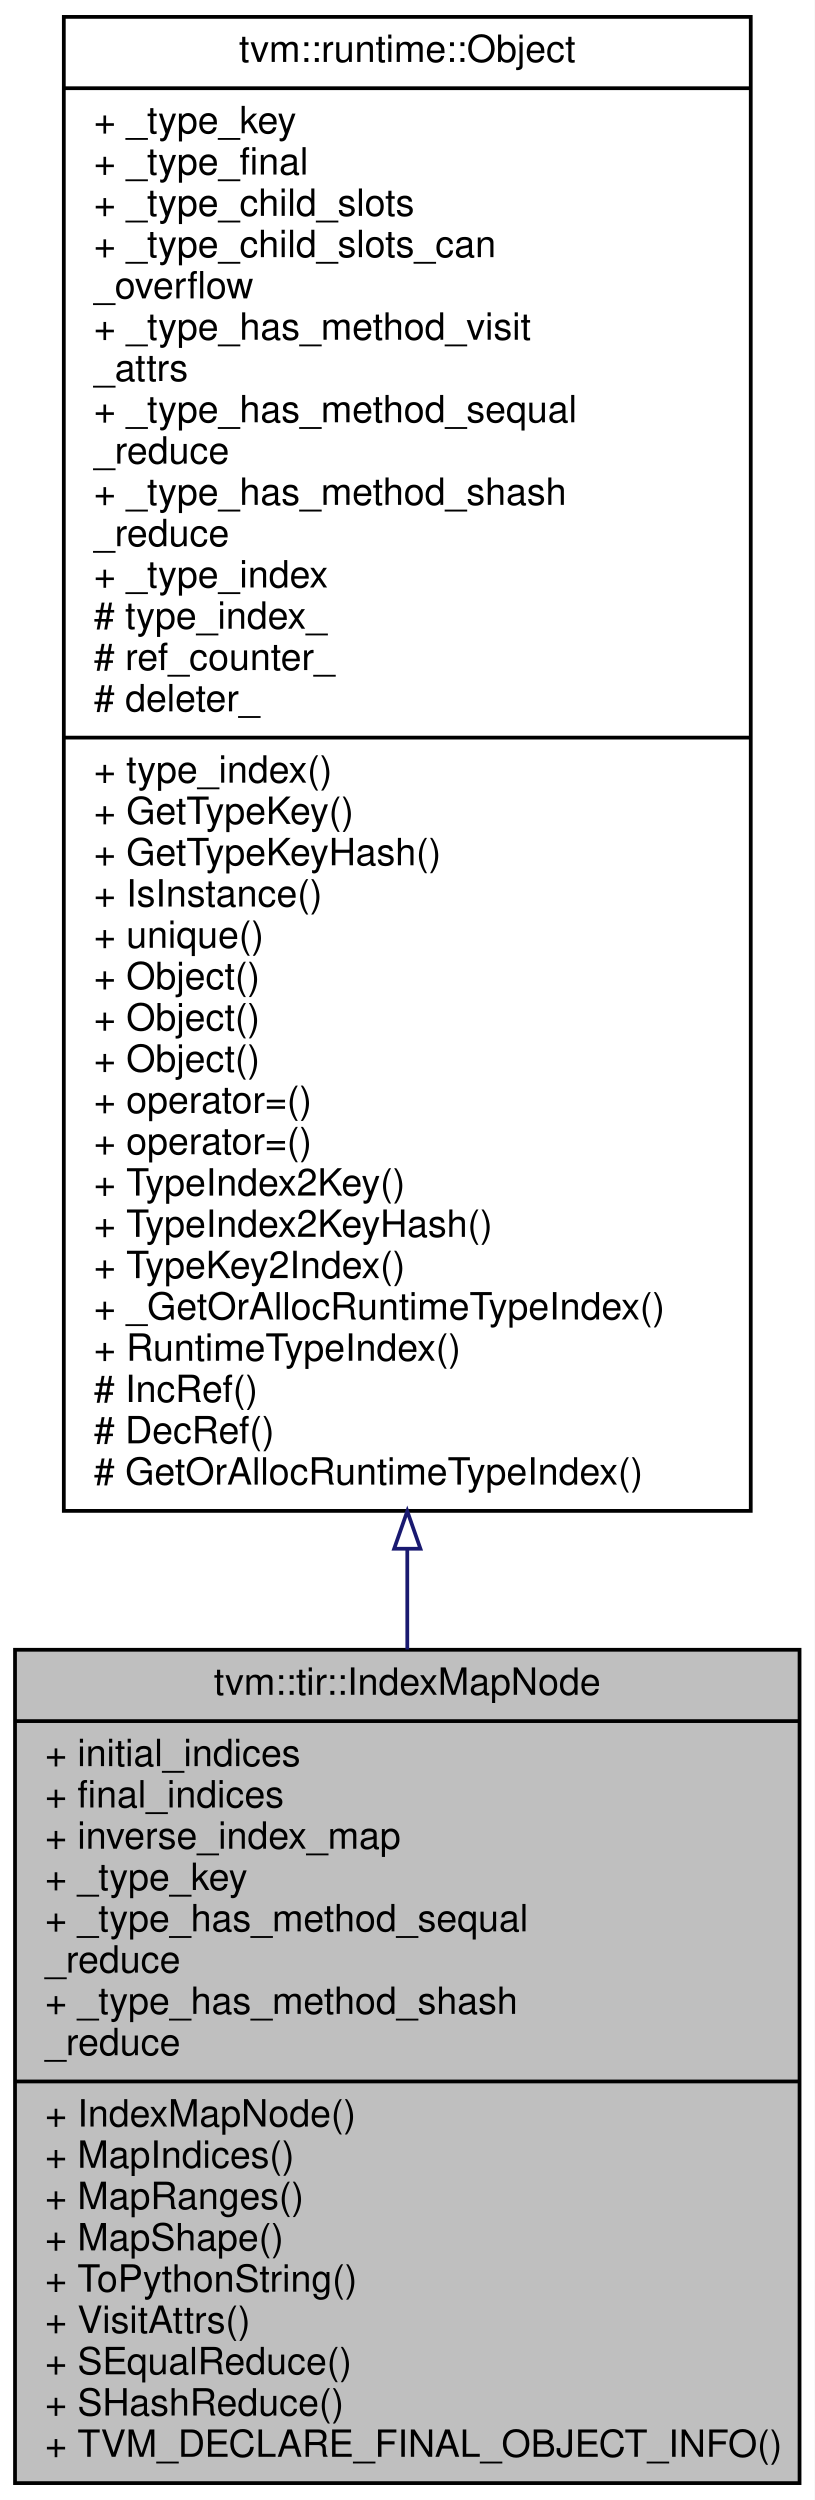
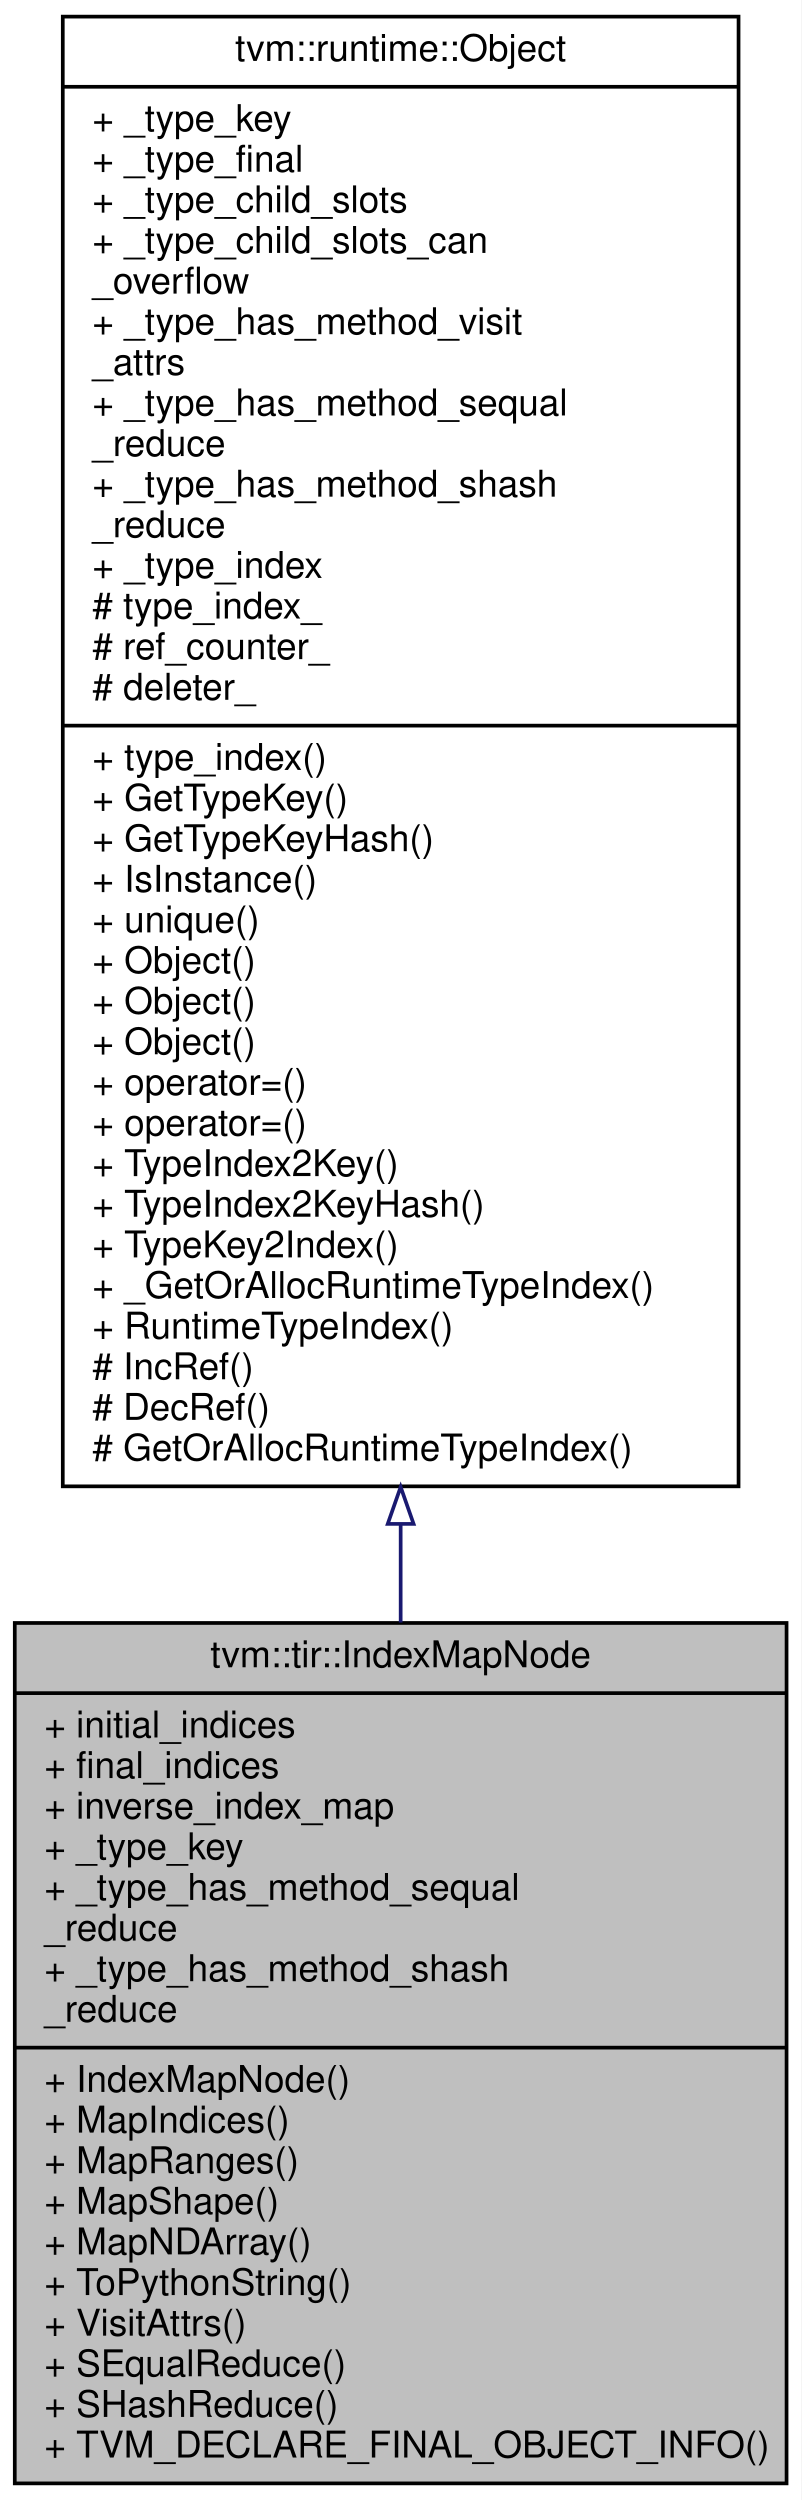
- <svg xmlns="http://www.w3.org/2000/svg" xmlns:xlink="http://www.w3.org/1999/xlink" width="217pt" height="666pt" viewBox="0.00 0.00 217.00 666.00">
-   <g id="graph0" class="graph" transform="scale(1 1) rotate(0) translate(4 662)">
-     <polygon fill="#ffffff" stroke="transparent" points="-4,4 -4,-662 213,-662 213,4 -4,4" />
+ <svg xmlns="http://www.w3.org/2000/svg" xmlns:xlink="http://www.w3.org/1999/xlink" width="217pt" height="677pt" viewBox="0.00 0.00 217.00 677.00">
+   <g id="graph0" class="graph" transform="scale(1 1) rotate(0) translate(4 673)">
+     <polygon fill="#ffffff" stroke="transparent" points="-4,4 -4,-673 213,-673 213,4 -4,4" />
    <g id="node1" class="node">
-       <polygon fill="#bfbfbf" stroke="#000000" points="0,-.5 0,-222.5 209,-222.5 209,-.5 0,-.5" />
-       <text text-anchor="middle" x="104.5" y="-210.5" font-family="Helvetica,sans-Serif" font-size="10.00" fill="#000000">tvm::tir::IndexMapNode</text>
-       <polyline fill="none" stroke="#000000" points="0,-203.5 209,-203.5 " />
-       <text text-anchor="start" x="8" y="-191.5" font-family="Helvetica,sans-Serif" font-size="10.00" fill="#000000">+ initial_indices</text>
-       <text text-anchor="start" x="8" y="-180.5" font-family="Helvetica,sans-Serif" font-size="10.00" fill="#000000">+ final_indices</text>
-       <text text-anchor="start" x="8" y="-169.5" font-family="Helvetica,sans-Serif" font-size="10.00" fill="#000000">+ inverse_index_map</text>
-       <text text-anchor="start" x="8" y="-158.5" font-family="Helvetica,sans-Serif" font-size="10.00" fill="#000000">+ _type_key</text>
-       <text text-anchor="start" x="8" y="-147.5" font-family="Helvetica,sans-Serif" font-size="10.00" fill="#000000">+ _type_has_method_sequal</text>
-       <text text-anchor="start" x="8" y="-136.5" font-family="Helvetica,sans-Serif" font-size="10.00" fill="#000000">_reduce</text>
-       <text text-anchor="start" x="8" y="-125.5" font-family="Helvetica,sans-Serif" font-size="10.00" fill="#000000">+ _type_has_method_shash</text>
-       <text text-anchor="start" x="8" y="-114.5" font-family="Helvetica,sans-Serif" font-size="10.00" fill="#000000">_reduce</text>
-       <polyline fill="none" stroke="#000000" points="0,-107.5 209,-107.5 " />
-       <text text-anchor="start" x="8" y="-95.5" font-family="Helvetica,sans-Serif" font-size="10.00" fill="#000000">+ IndexMapNode()</text>
-       <text text-anchor="start" x="8" y="-84.5" font-family="Helvetica,sans-Serif" font-size="10.00" fill="#000000">+ MapIndices()</text>
-       <text text-anchor="start" x="8" y="-73.5" font-family="Helvetica,sans-Serif" font-size="10.00" fill="#000000">+ MapRanges()</text>
-       <text text-anchor="start" x="8" y="-62.5" font-family="Helvetica,sans-Serif" font-size="10.00" fill="#000000">+ MapShape()</text>
+       <polygon fill="#bfbfbf" stroke="#000000" points="0,-.5 0,-233.5 209,-233.5 209,-.5 0,-.5" />
+       <text text-anchor="middle" x="104.5" y="-221.5" font-family="Helvetica,sans-Serif" font-size="10.00" fill="#000000">tvm::tir::IndexMapNode</text>
+       <polyline fill="none" stroke="#000000" points="0,-214.5 209,-214.5 " />
+       <text text-anchor="start" x="8" y="-202.5" font-family="Helvetica,sans-Serif" font-size="10.00" fill="#000000">+ initial_indices</text>
+       <text text-anchor="start" x="8" y="-191.5" font-family="Helvetica,sans-Serif" font-size="10.00" fill="#000000">+ final_indices</text>
+       <text text-anchor="start" x="8" y="-180.5" font-family="Helvetica,sans-Serif" font-size="10.00" fill="#000000">+ inverse_index_map</text>
+       <text text-anchor="start" x="8" y="-169.5" font-family="Helvetica,sans-Serif" font-size="10.00" fill="#000000">+ _type_key</text>
+       <text text-anchor="start" x="8" y="-158.5" font-family="Helvetica,sans-Serif" font-size="10.00" fill="#000000">+ _type_has_method_sequal</text>
+       <text text-anchor="start" x="8" y="-147.5" font-family="Helvetica,sans-Serif" font-size="10.00" fill="#000000">_reduce</text>
+       <text text-anchor="start" x="8" y="-136.5" font-family="Helvetica,sans-Serif" font-size="10.00" fill="#000000">+ _type_has_method_shash</text>
+       <text text-anchor="start" x="8" y="-125.5" font-family="Helvetica,sans-Serif" font-size="10.00" fill="#000000">_reduce</text>
+       <polyline fill="none" stroke="#000000" points="0,-118.5 209,-118.5 " />
+       <text text-anchor="start" x="8" y="-106.5" font-family="Helvetica,sans-Serif" font-size="10.00" fill="#000000">+ IndexMapNode()</text>
+       <text text-anchor="start" x="8" y="-95.5" font-family="Helvetica,sans-Serif" font-size="10.00" fill="#000000">+ MapIndices()</text>
+       <text text-anchor="start" x="8" y="-84.5" font-family="Helvetica,sans-Serif" font-size="10.00" fill="#000000">+ MapRanges()</text>
+       <text text-anchor="start" x="8" y="-73.5" font-family="Helvetica,sans-Serif" font-size="10.00" fill="#000000">+ MapShape()</text>
+       <text text-anchor="start" x="8" y="-62.5" font-family="Helvetica,sans-Serif" font-size="10.00" fill="#000000">+ MapNDArray()</text>
      <text text-anchor="start" x="8" y="-51.5" font-family="Helvetica,sans-Serif" font-size="10.00" fill="#000000">+ ToPythonString()</text>
      <text text-anchor="start" x="8" y="-40.5" font-family="Helvetica,sans-Serif" font-size="10.00" fill="#000000">+ VisitAttrs()</text>
      <text text-anchor="start" x="8" y="-29.5" font-family="Helvetica,sans-Serif" font-size="10.00" fill="#000000">+ SEqualReduce()</text>
      <text text-anchor="start" x="8" y="-18.5" font-family="Helvetica,sans-Serif" font-size="10.00" fill="#000000">+ SHashReduce()</text>
      <text text-anchor="start" x="8" y="-7.5" font-family="Helvetica,sans-Serif" font-size="10.00" fill="#000000">+ TVM_DECLARE_FINAL_OBJECT_INFO()</text>
    </g>
    <g id="node2" class="node">
      <g id="a_node2">
        <a xlink:href="classtvm_1_1runtime_1_1Object.html" target="_top" xlink:title="base class of all object containers. ">
-           <polygon fill="#ffffff" stroke="#000000" points="13,-259.5 13,-657.5 196,-657.5 196,-259.5 13,-259.5" />
-           <text text-anchor="middle" x="104.5" y="-645.5" font-family="Helvetica,sans-Serif" font-size="10.00" fill="#000000">tvm::runtime::Object</text>
-           <polyline fill="none" stroke="#000000" points="13,-638.5 196,-638.5 " />
-           <text text-anchor="start" x="21" y="-626.5" font-family="Helvetica,sans-Serif" font-size="10.00" fill="#000000">+ _type_key</text>
-           <text text-anchor="start" x="21" y="-615.5" font-family="Helvetica,sans-Serif" font-size="10.00" fill="#000000">+ _type_final</text>
-           <text text-anchor="start" x="21" y="-604.5" font-family="Helvetica,sans-Serif" font-size="10.00" fill="#000000">+ _type_child_slots</text>
-           <text text-anchor="start" x="21" y="-593.5" font-family="Helvetica,sans-Serif" font-size="10.00" fill="#000000">+ _type_child_slots_can</text>
-           <text text-anchor="start" x="21" y="-582.5" font-family="Helvetica,sans-Serif" font-size="10.00" fill="#000000">_overflow</text>
-           <text text-anchor="start" x="21" y="-571.5" font-family="Helvetica,sans-Serif" font-size="10.00" fill="#000000">+ _type_has_method_visit</text>
-           <text text-anchor="start" x="21" y="-560.5" font-family="Helvetica,sans-Serif" font-size="10.00" fill="#000000">_attrs</text>
-           <text text-anchor="start" x="21" y="-549.5" font-family="Helvetica,sans-Serif" font-size="10.00" fill="#000000">+ _type_has_method_sequal</text>
-           <text text-anchor="start" x="21" y="-538.5" font-family="Helvetica,sans-Serif" font-size="10.00" fill="#000000">_reduce</text>
-           <text text-anchor="start" x="21" y="-527.5" font-family="Helvetica,sans-Serif" font-size="10.00" fill="#000000">+ _type_has_method_shash</text>
-           <text text-anchor="start" x="21" y="-516.5" font-family="Helvetica,sans-Serif" font-size="10.00" fill="#000000">_reduce</text>
-           <text text-anchor="start" x="21" y="-505.5" font-family="Helvetica,sans-Serif" font-size="10.00" fill="#000000">+ _type_index</text>
-           <text text-anchor="start" x="21" y="-494.5" font-family="Helvetica,sans-Serif" font-size="10.00" fill="#000000"># type_index_</text>
-           <text text-anchor="start" x="21" y="-483.5" font-family="Helvetica,sans-Serif" font-size="10.00" fill="#000000"># ref_counter_</text>
-           <text text-anchor="start" x="21" y="-472.5" font-family="Helvetica,sans-Serif" font-size="10.00" fill="#000000"># deleter_</text>
-           <polyline fill="none" stroke="#000000" points="13,-465.5 196,-465.5 " />
-           <text text-anchor="start" x="21" y="-453.5" font-family="Helvetica,sans-Serif" font-size="10.00" fill="#000000">+ type_index()</text>
-           <text text-anchor="start" x="21" y="-442.5" font-family="Helvetica,sans-Serif" font-size="10.00" fill="#000000">+ GetTypeKey()</text>
-           <text text-anchor="start" x="21" y="-431.5" font-family="Helvetica,sans-Serif" font-size="10.00" fill="#000000">+ GetTypeKeyHash()</text>
-           <text text-anchor="start" x="21" y="-420.5" font-family="Helvetica,sans-Serif" font-size="10.00" fill="#000000">+ IsInstance()</text>
-           <text text-anchor="start" x="21" y="-409.5" font-family="Helvetica,sans-Serif" font-size="10.00" fill="#000000">+ unique()</text>
+           <polygon fill="#ffffff" stroke="#000000" points="13,-270.5 13,-668.5 196,-668.5 196,-270.5 13,-270.5" />
+           <text text-anchor="middle" x="104.5" y="-656.5" font-family="Helvetica,sans-Serif" font-size="10.00" fill="#000000">tvm::runtime::Object</text>
+           <polyline fill="none" stroke="#000000" points="13,-649.5 196,-649.5 " />
+           <text text-anchor="start" x="21" y="-637.5" font-family="Helvetica,sans-Serif" font-size="10.00" fill="#000000">+ _type_key</text>
+           <text text-anchor="start" x="21" y="-626.5" font-family="Helvetica,sans-Serif" font-size="10.00" fill="#000000">+ _type_final</text>
+           <text text-anchor="start" x="21" y="-615.5" font-family="Helvetica,sans-Serif" font-size="10.00" fill="#000000">+ _type_child_slots</text>
+           <text text-anchor="start" x="21" y="-604.5" font-family="Helvetica,sans-Serif" font-size="10.00" fill="#000000">+ _type_child_slots_can</text>
+           <text text-anchor="start" x="21" y="-593.5" font-family="Helvetica,sans-Serif" font-size="10.00" fill="#000000">_overflow</text>
+           <text text-anchor="start" x="21" y="-582.5" font-family="Helvetica,sans-Serif" font-size="10.00" fill="#000000">+ _type_has_method_visit</text>
+           <text text-anchor="start" x="21" y="-571.5" font-family="Helvetica,sans-Serif" font-size="10.00" fill="#000000">_attrs</text>
+           <text text-anchor="start" x="21" y="-560.5" font-family="Helvetica,sans-Serif" font-size="10.00" fill="#000000">+ _type_has_method_sequal</text>
+           <text text-anchor="start" x="21" y="-549.5" font-family="Helvetica,sans-Serif" font-size="10.00" fill="#000000">_reduce</text>
+           <text text-anchor="start" x="21" y="-538.5" font-family="Helvetica,sans-Serif" font-size="10.00" fill="#000000">+ _type_has_method_shash</text>
+           <text text-anchor="start" x="21" y="-527.5" font-family="Helvetica,sans-Serif" font-size="10.00" fill="#000000">_reduce</text>
+           <text text-anchor="start" x="21" y="-516.5" font-family="Helvetica,sans-Serif" font-size="10.00" fill="#000000">+ _type_index</text>
+           <text text-anchor="start" x="21" y="-505.5" font-family="Helvetica,sans-Serif" font-size="10.00" fill="#000000"># type_index_</text>
+           <text text-anchor="start" x="21" y="-494.5" font-family="Helvetica,sans-Serif" font-size="10.00" fill="#000000"># ref_counter_</text>
+           <text text-anchor="start" x="21" y="-483.5" font-family="Helvetica,sans-Serif" font-size="10.00" fill="#000000"># deleter_</text>
+           <polyline fill="none" stroke="#000000" points="13,-476.5 196,-476.5 " />
+           <text text-anchor="start" x="21" y="-464.5" font-family="Helvetica,sans-Serif" font-size="10.00" fill="#000000">+ type_index()</text>
+           <text text-anchor="start" x="21" y="-453.5" font-family="Helvetica,sans-Serif" font-size="10.00" fill="#000000">+ GetTypeKey()</text>
+           <text text-anchor="start" x="21" y="-442.5" font-family="Helvetica,sans-Serif" font-size="10.00" fill="#000000">+ GetTypeKeyHash()</text>
+           <text text-anchor="start" x="21" y="-431.5" font-family="Helvetica,sans-Serif" font-size="10.00" fill="#000000">+ IsInstance()</text>
+           <text text-anchor="start" x="21" y="-420.5" font-family="Helvetica,sans-Serif" font-size="10.00" fill="#000000">+ unique()</text>
+           <text text-anchor="start" x="21" y="-409.5" font-family="Helvetica,sans-Serif" font-size="10.00" fill="#000000">+ Object()</text>
          <text text-anchor="start" x="21" y="-398.5" font-family="Helvetica,sans-Serif" font-size="10.00" fill="#000000">+ Object()</text>
          <text text-anchor="start" x="21" y="-387.5" font-family="Helvetica,sans-Serif" font-size="10.00" fill="#000000">+ Object()</text>
-           <text text-anchor="start" x="21" y="-376.5" font-family="Helvetica,sans-Serif" font-size="10.00" fill="#000000">+ Object()</text>
+           <text text-anchor="start" x="21" y="-376.5" font-family="Helvetica,sans-Serif" font-size="10.00" fill="#000000">+ operator=()</text>
          <text text-anchor="start" x="21" y="-365.5" font-family="Helvetica,sans-Serif" font-size="10.00" fill="#000000">+ operator=()</text>
-           <text text-anchor="start" x="21" y="-354.5" font-family="Helvetica,sans-Serif" font-size="10.00" fill="#000000">+ operator=()</text>
-           <text text-anchor="start" x="21" y="-343.5" font-family="Helvetica,sans-Serif" font-size="10.00" fill="#000000">+ TypeIndex2Key()</text>
-           <text text-anchor="start" x="21" y="-332.5" font-family="Helvetica,sans-Serif" font-size="10.00" fill="#000000">+ TypeIndex2KeyHash()</text>
-           <text text-anchor="start" x="21" y="-321.5" font-family="Helvetica,sans-Serif" font-size="10.00" fill="#000000">+ TypeKey2Index()</text>
-           <text text-anchor="start" x="21" y="-310.5" font-family="Helvetica,sans-Serif" font-size="10.00" fill="#000000">+ _GetOrAllocRuntimeTypeIndex()</text>
-           <text text-anchor="start" x="21" y="-299.5" font-family="Helvetica,sans-Serif" font-size="10.00" fill="#000000">+ RuntimeTypeIndex()</text>
-           <text text-anchor="start" x="21" y="-288.5" font-family="Helvetica,sans-Serif" font-size="10.00" fill="#000000"># IncRef()</text>
-           <text text-anchor="start" x="21" y="-277.5" font-family="Helvetica,sans-Serif" font-size="10.00" fill="#000000"># DecRef()</text>
-           <text text-anchor="start" x="21" y="-266.5" font-family="Helvetica,sans-Serif" font-size="10.00" fill="#000000"># GetOrAllocRuntimeTypeIndex()</text>
+           <text text-anchor="start" x="21" y="-354.5" font-family="Helvetica,sans-Serif" font-size="10.00" fill="#000000">+ TypeIndex2Key()</text>
+           <text text-anchor="start" x="21" y="-343.5" font-family="Helvetica,sans-Serif" font-size="10.00" fill="#000000">+ TypeIndex2KeyHash()</text>
+           <text text-anchor="start" x="21" y="-332.5" font-family="Helvetica,sans-Serif" font-size="10.00" fill="#000000">+ TypeKey2Index()</text>
+           <text text-anchor="start" x="21" y="-321.5" font-family="Helvetica,sans-Serif" font-size="10.00" fill="#000000">+ _GetOrAllocRuntimeTypeIndex()</text>
+           <text text-anchor="start" x="21" y="-310.5" font-family="Helvetica,sans-Serif" font-size="10.00" fill="#000000">+ RuntimeTypeIndex()</text>
+           <text text-anchor="start" x="21" y="-299.5" font-family="Helvetica,sans-Serif" font-size="10.00" fill="#000000"># IncRef()</text>
+           <text text-anchor="start" x="21" y="-288.5" font-family="Helvetica,sans-Serif" font-size="10.00" fill="#000000"># DecRef()</text>
+           <text text-anchor="start" x="21" y="-277.5" font-family="Helvetica,sans-Serif" font-size="10.00" fill="#000000"># GetOrAllocRuntimeTypeIndex()</text>
        </a>
      </g>
    </g>
    <g id="edge1" class="edge">
-       <path fill="none" stroke="#191970" d="M104.5,-249.163C104.5,-240.131 104.5,-231.233 104.5,-222.575" />
-       <polygon fill="none" stroke="#191970" points="101,-249.414 104.5,-259.414 108,-249.414 101,-249.414" />
+       <path fill="none" stroke="#191970" d="M104.5,-260.135C104.5,-251.144 104.5,-242.274 104.5,-233.62" />
+       <polygon fill="none" stroke="#191970" points="101,-260.33 104.5,-270.33 108,-260.33 101,-260.33" />
    </g>
  </g>
</svg>
